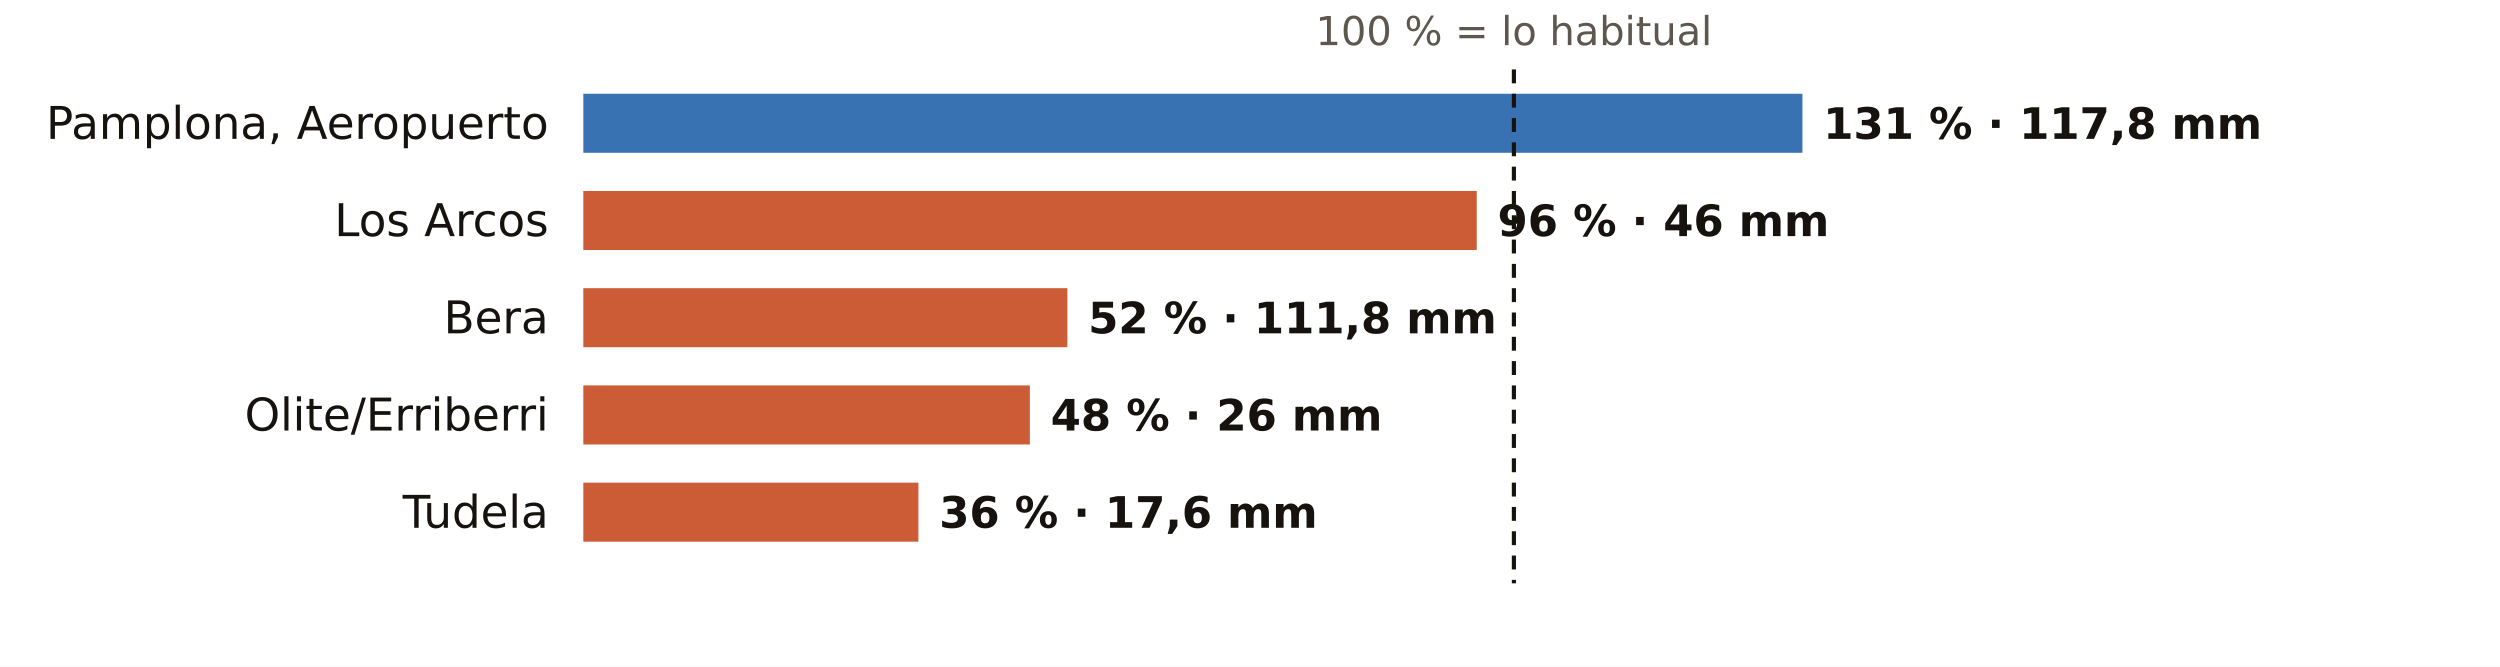
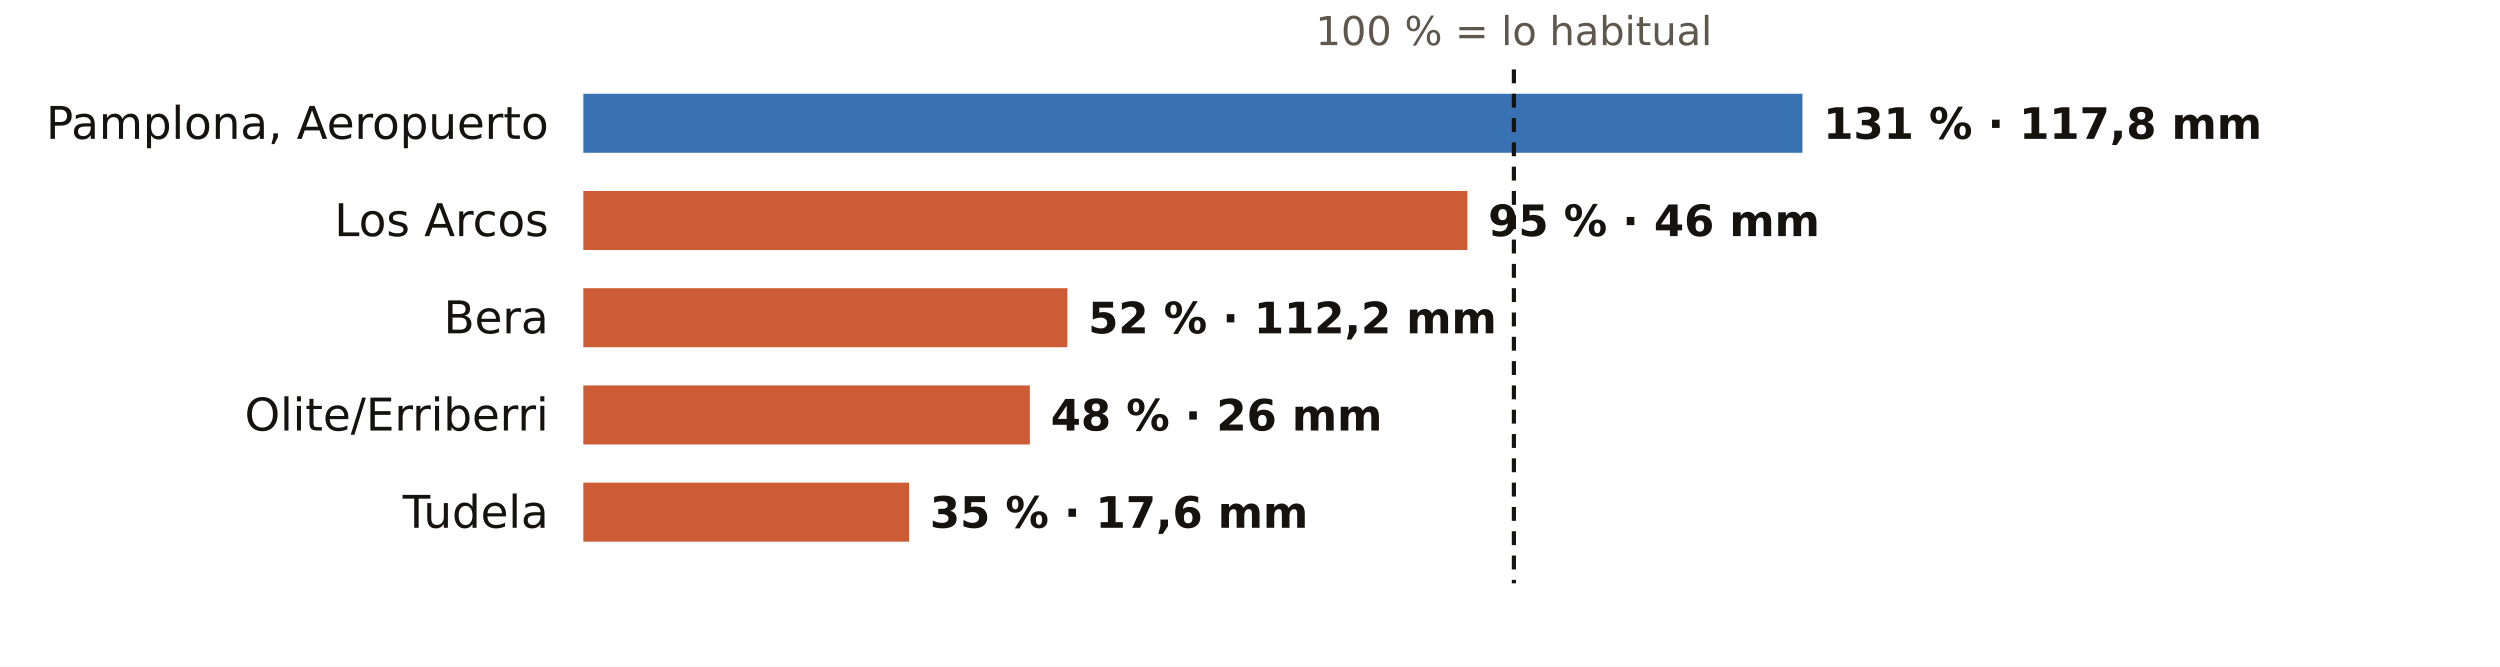
<svg xmlns="http://www.w3.org/2000/svg" viewBox="0 0 720 192" width="720" height="192" role="img" aria-label="El otoño en los pluviómetros de AEMET de Navarra: % de lo habitual">
  <rect width="720" height="192" fill="#FFFFFF" />
  <text x="436.0" y="13.0" font-size="11.5" fill="#5E574E" text-anchor="middle" font-weight="400" font-family="Public Sans, DejaVu Sans, Arial, sans-serif">100 % = lo habitual</text>
  <text x="158.0" y="40.0" font-size="13" fill="#16130F" text-anchor="end" font-weight="500" font-family="Public Sans, DejaVu Sans, Arial, sans-serif">Pamplona, Aeropuerto</text>
  <rect x="168" y="27" width="351.1" height="17" fill="#1F5FA8" opacity="0.88" />
  <text x="525.1" y="40.0" font-size="12.5" fill="#16130F" text-anchor="start" font-weight="600" font-family="Public Sans, DejaVu Sans, Arial, sans-serif">131 % · 117,8 mm</text>
  <text x="158.0" y="68.0" font-size="13" fill="#16130F" text-anchor="end" font-weight="500" font-family="Public Sans, DejaVu Sans, Arial, sans-serif">Los Arcos</text>
-   <rect x="168" y="55" width="257.3" height="17" fill="#C4461A" opacity="0.88" />
-   <text x="431.3" y="68.0" font-size="12.5" fill="#16130F" text-anchor="start" font-weight="600" font-family="Public Sans, DejaVu Sans, Arial, sans-serif">96 % · 46 mm</text>
+   <rect x="168" y="55" width="254.6" height="17" fill="#C4461A" opacity="0.88" />
+   <text x="428.6" y="68.0" font-size="12.5" fill="#16130F" text-anchor="start" font-weight="600" font-family="Public Sans, DejaVu Sans, Arial, sans-serif">95 % · 46 mm</text>
  <text x="158.0" y="96.0" font-size="13" fill="#16130F" text-anchor="end" font-weight="500" font-family="Public Sans, DejaVu Sans, Arial, sans-serif">Bera</text>
  <rect x="168" y="83" width="139.4" height="17" fill="#C4461A" opacity="0.88" />
-   <text x="313.4" y="96.0" font-size="12.5" fill="#16130F" text-anchor="start" font-weight="600" font-family="Public Sans, DejaVu Sans, Arial, sans-serif">52 % · 111,8 mm</text>
+   <text x="313.4" y="96.0" font-size="12.5" fill="#16130F" text-anchor="start" font-weight="600" font-family="Public Sans, DejaVu Sans, Arial, sans-serif">52 % · 112,2 mm</text>
  <text x="158.0" y="124.0" font-size="13" fill="#16130F" text-anchor="end" font-weight="500" font-family="Public Sans, DejaVu Sans, Arial, sans-serif">Olite/Erriberri</text>
  <rect x="168" y="111" width="128.6" height="17" fill="#C4461A" opacity="0.88" />
  <text x="302.6" y="124.0" font-size="12.5" fill="#16130F" text-anchor="start" font-weight="600" font-family="Public Sans, DejaVu Sans, Arial, sans-serif">48 % · 26 mm</text>
  <text x="158.0" y="152.0" font-size="13" fill="#16130F" text-anchor="end" font-weight="500" font-family="Public Sans, DejaVu Sans, Arial, sans-serif">Tudela</text>
-   <rect x="168" y="139" width="96.5" height="17" fill="#C4461A" opacity="0.88" />
-   <text x="270.5" y="152.0" font-size="12.5" fill="#16130F" text-anchor="start" font-weight="600" font-family="Public Sans, DejaVu Sans, Arial, sans-serif">36 % · 17,6 mm</text>
+   <rect x="168" y="139" width="93.8" height="17" fill="#C4461A" opacity="0.88" />
+   <text x="267.8" y="152.0" font-size="12.5" fill="#16130F" text-anchor="start" font-weight="600" font-family="Public Sans, DejaVu Sans, Arial, sans-serif">35 % · 17,6 mm</text>
  <line x1="436.0" x2="436.0" y1="20" y2="168" stroke="#16130F" stroke-width="1.2" stroke-dasharray="4 3" />
</svg>
